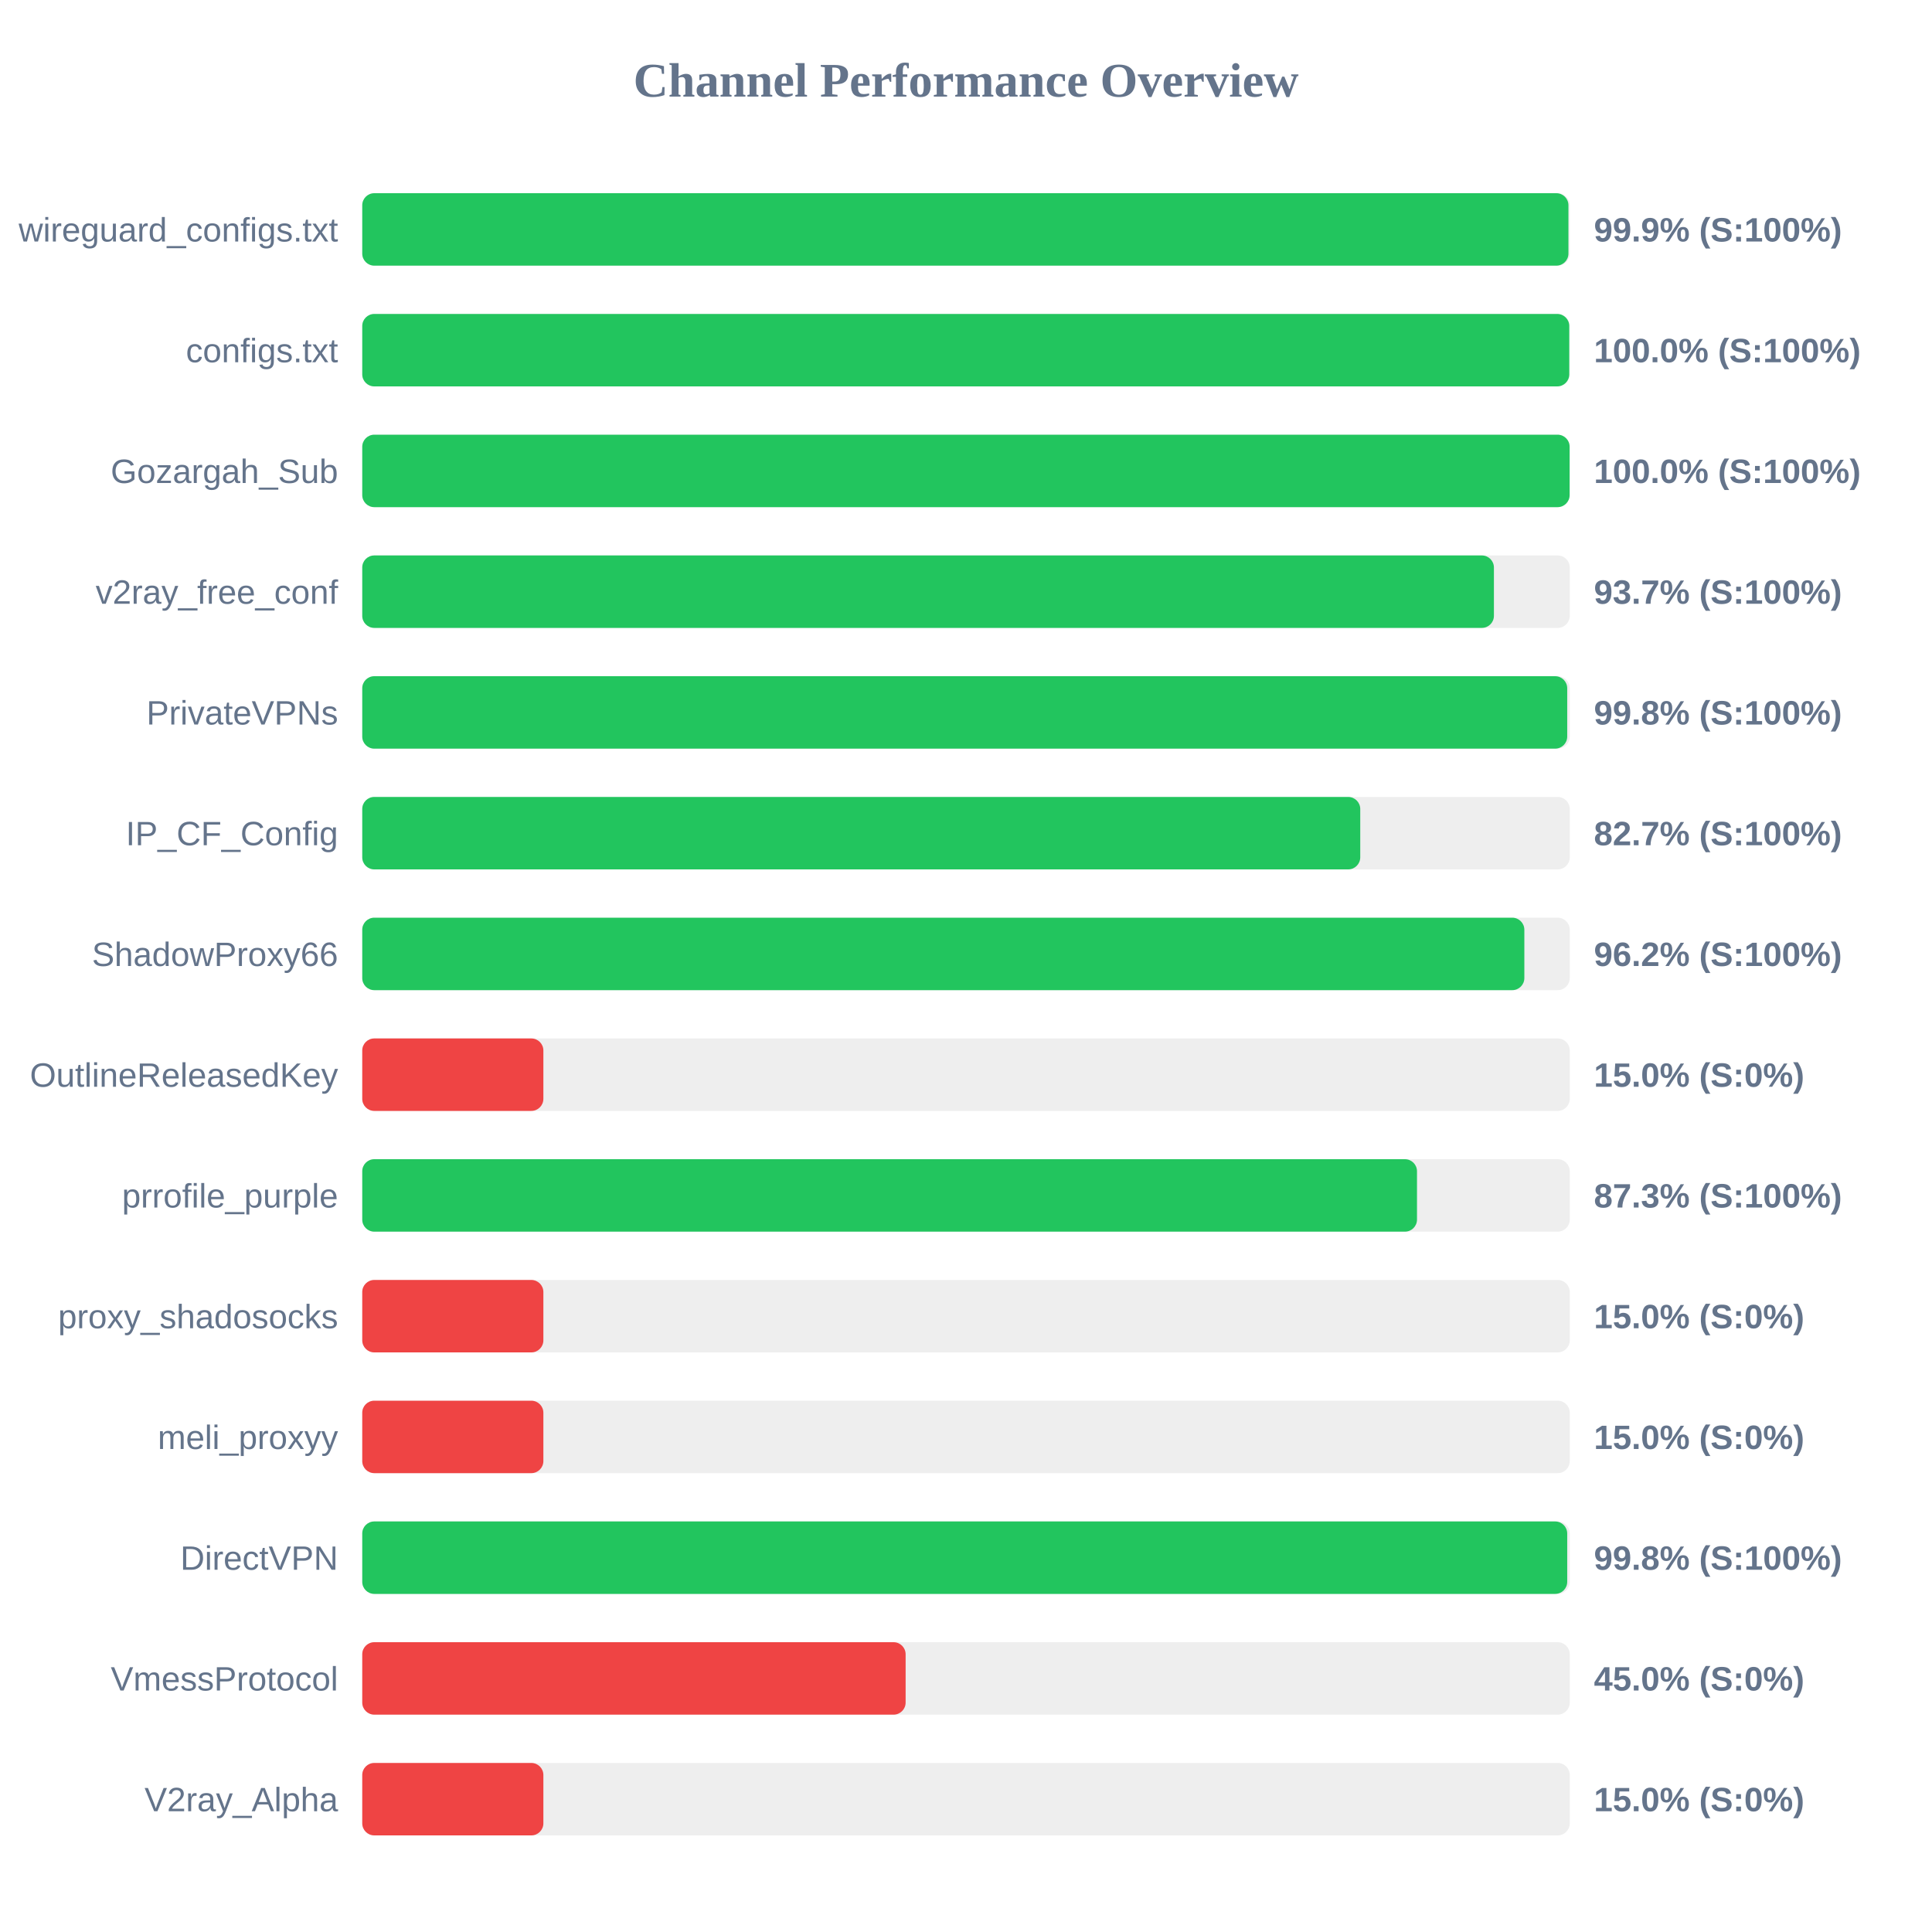
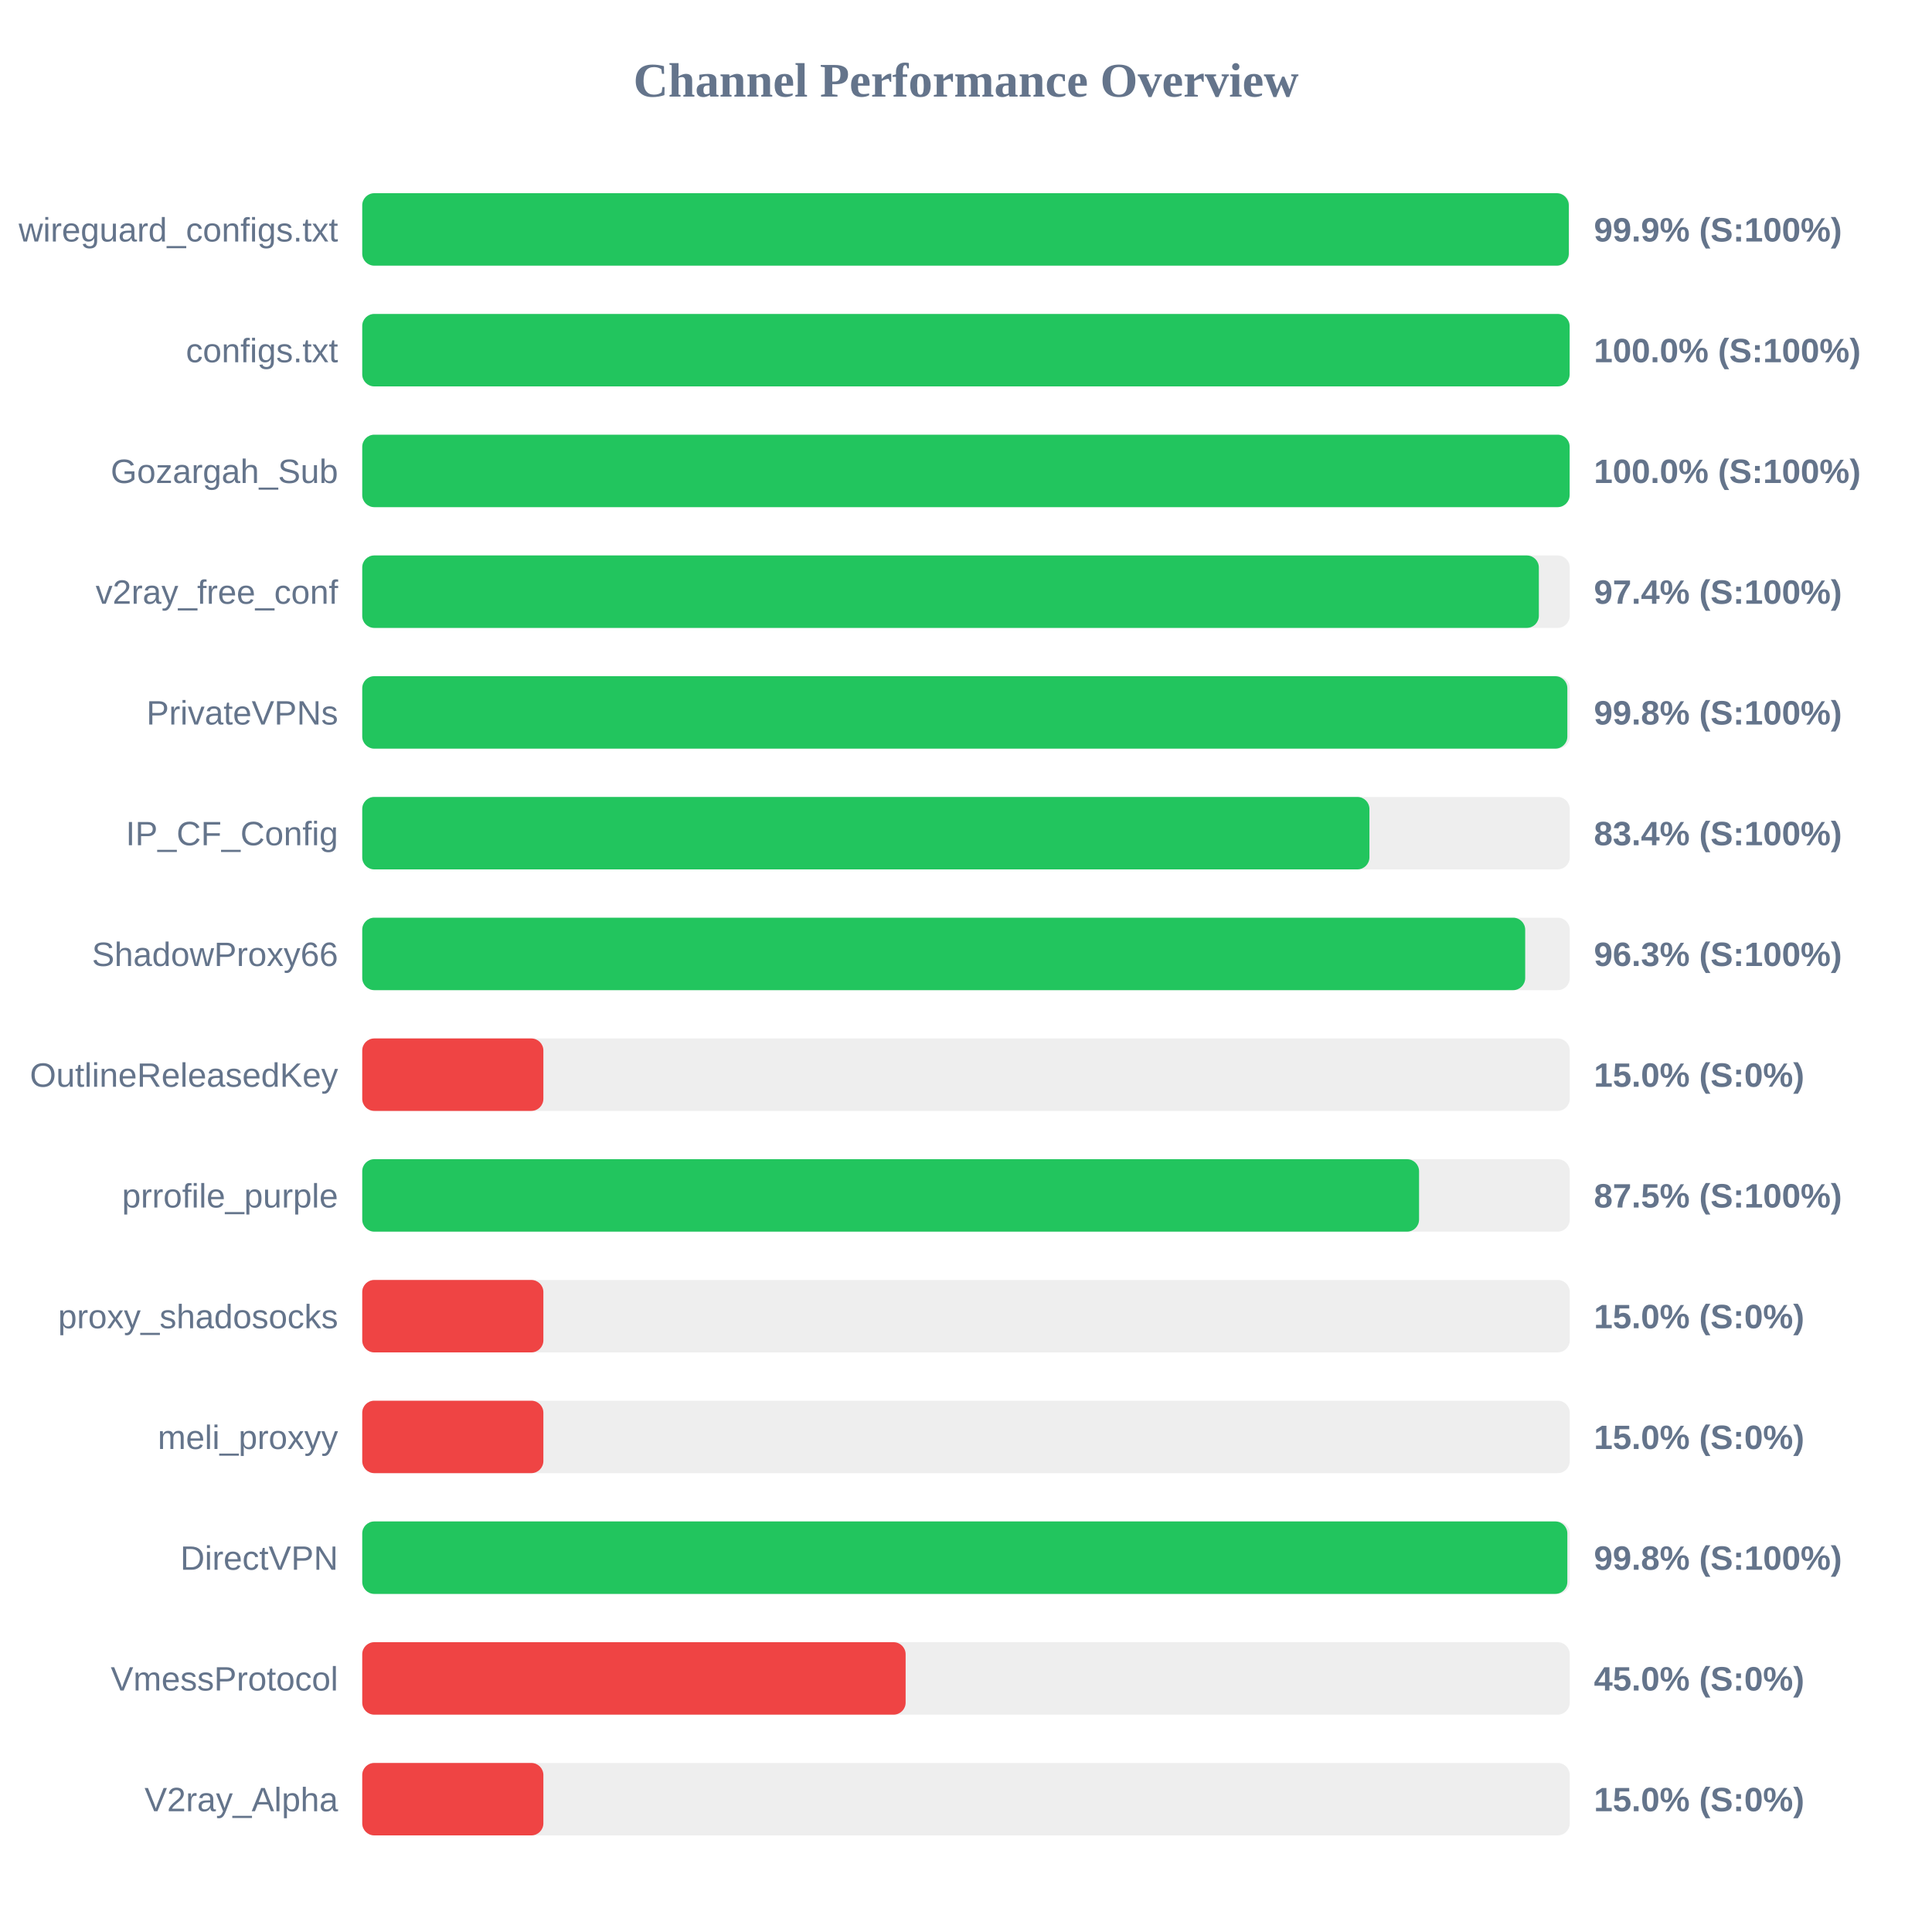
<svg xmlns="http://www.w3.org/2000/svg" width="800" height="800" version="1.1">
  <style>
        .row { font: 14px Arial; fill: #64748b; }
        .score { font: bold 14px Arial; fill: #64748b; }
    </style>
  <text x="400" y="40" text-anchor="middle" font-size="20px" font-weight="bold" fill="#64748b">Channel Performance Overview</text>
  <rect x="150" y="80" width="500" height="30" fill="#eee" rx="5" />
-   <rect x="150" y="80" width="499.45" height="30" fill="#22c55e" rx="5" />
+   <rect x="150" y="80" width="499.6" height="30" fill="#22c55e" rx="5" />
  <text x="140" y="100" text-anchor="end" class="row">wireguard_configs.txt</text>
  <text x="660" y="100" text-anchor="start" class="score">99.9% (S:100%)</text>
  <rect x="150" y="130" width="500" height="30" fill="#eee" rx="5" />
-   <rect x="150" y="130" width="499.8" height="30" fill="#22c55e" rx="5" />
+   <rect x="150" y="130" width="499.95" height="30" fill="#22c55e" rx="5" />
  <text x="140" y="150" text-anchor="end" class="row">configs.txt</text>
  <text x="660" y="150" text-anchor="start" class="score">100.0% (S:100%)</text>
  <rect x="150" y="180" width="500" height="30" fill="#eee" rx="5" />
  <rect x="150" y="180" width="499.95" height="30" fill="#22c55e" rx="5" />
  <text x="140" y="200" text-anchor="end" class="row">Gozargah_Sub</text>
  <text x="660" y="200" text-anchor="start" class="score">100.0% (S:100%)</text>
  <rect x="150" y="230" width="500" height="30" fill="#eee" rx="5" />
-   <rect x="150" y="230" width="468.6" height="30" fill="#22c55e" rx="5" />
+   <rect x="150" y="230" width="487.2" height="30" fill="#22c55e" rx="5" />
  <text x="140" y="250" text-anchor="end" class="row">v2ray_free_conf</text>
-   <text x="660" y="250" text-anchor="start" class="score">93.7% (S:100%)</text>
+   <text x="660" y="250" text-anchor="start" class="score">97.4% (S:100%)</text>
  <rect x="150" y="280" width="500" height="30" fill="#eee" rx="5" />
-   <rect x="150" y="280" width="498.95" height="30" fill="#22c55e" rx="5" />
+   <rect x="150" y="280" width="499.0" height="30" fill="#22c55e" rx="5" />
  <text x="140" y="300" text-anchor="end" class="row">PrivateVPNs</text>
  <text x="660" y="300" text-anchor="start" class="score">99.8% (S:100%)</text>
  <rect x="150" y="330" width="500" height="30" fill="#eee" rx="5" />
-   <rect x="150" y="330" width="413.25" height="30" fill="#22c55e" rx="5" />
+   <rect x="150" y="330" width="417.05" height="30" fill="#22c55e" rx="5" />
  <text x="140" y="350" text-anchor="end" class="row">IP_CF_Config</text>
-   <text x="660" y="350" text-anchor="start" class="score">82.7% (S:100%)</text>
+   <text x="660" y="350" text-anchor="start" class="score">83.4% (S:100%)</text>
  <rect x="150" y="380" width="500" height="30" fill="#eee" rx="5" />
-   <rect x="150" y="380" width="481.2" height="30" fill="#22c55e" rx="5" />
+   <rect x="150" y="380" width="481.55" height="30" fill="#22c55e" rx="5" />
  <text x="140" y="400" text-anchor="end" class="row">ShadowProxy66</text>
-   <text x="660" y="400" text-anchor="start" class="score">96.2% (S:100%)</text>
+   <text x="660" y="400" text-anchor="start" class="score">96.3% (S:100%)</text>
  <rect x="150" y="430" width="500" height="30" fill="#eee" rx="5" />
  <rect x="150" y="430" width="75.0" height="30" fill="#ef4444" rx="5" />
  <text x="140" y="450" text-anchor="end" class="row">OutlineReleasedKey</text>
  <text x="660" y="450" text-anchor="start" class="score">15.0% (S:0%)</text>
  <rect x="150" y="480" width="500" height="30" fill="#eee" rx="5" />
-   <rect x="150" y="480" width="436.75" height="30" fill="#22c55e" rx="5" />
+   <rect x="150" y="480" width="437.6" height="30" fill="#22c55e" rx="5" />
  <text x="140" y="500" text-anchor="end" class="row">prrofile_purple</text>
-   <text x="660" y="500" text-anchor="start" class="score">87.3% (S:100%)</text>
+   <text x="660" y="500" text-anchor="start" class="score">87.5% (S:100%)</text>
  <rect x="150" y="530" width="500" height="30" fill="#eee" rx="5" />
  <rect x="150" y="530" width="75.0" height="30" fill="#ef4444" rx="5" />
  <text x="140" y="550" text-anchor="end" class="row">proxy_shadosocks</text>
  <text x="660" y="550" text-anchor="start" class="score">15.0% (S:0%)</text>
  <rect x="150" y="580" width="500" height="30" fill="#eee" rx="5" />
  <rect x="150" y="580" width="75.0" height="30" fill="#ef4444" rx="5" />
  <text x="140" y="600" text-anchor="end" class="row">meli_proxyy</text>
  <text x="660" y="600" text-anchor="start" class="score">15.0% (S:0%)</text>
  <rect x="150" y="630" width="500" height="30" fill="#eee" rx="5" />
-   <rect x="150" y="630" width="498.95" height="30" fill="#22c55e" rx="5" />
+   <rect x="150" y="630" width="499.0" height="30" fill="#22c55e" rx="5" />
  <text x="140" y="650" text-anchor="end" class="row">DirectVPN</text>
  <text x="660" y="650" text-anchor="start" class="score">99.8% (S:100%)</text>
  <rect x="150" y="680" width="500" height="30" fill="#eee" rx="5" />
  <rect x="150" y="680" width="225.0" height="30" fill="#ef4444" rx="5" />
  <text x="140" y="700" text-anchor="end" class="row">VmessProtocol</text>
  <text x="660" y="700" text-anchor="start" class="score">45.0% (S:0%)</text>
  <rect x="150" y="730" width="500" height="30" fill="#eee" rx="5" />
  <rect x="150" y="730" width="75.0" height="30" fill="#ef4444" rx="5" />
  <text x="140" y="750" text-anchor="end" class="row">V2ray_Alpha</text>
  <text x="660" y="750" text-anchor="start" class="score">15.0% (S:0%)</text>
</svg>
